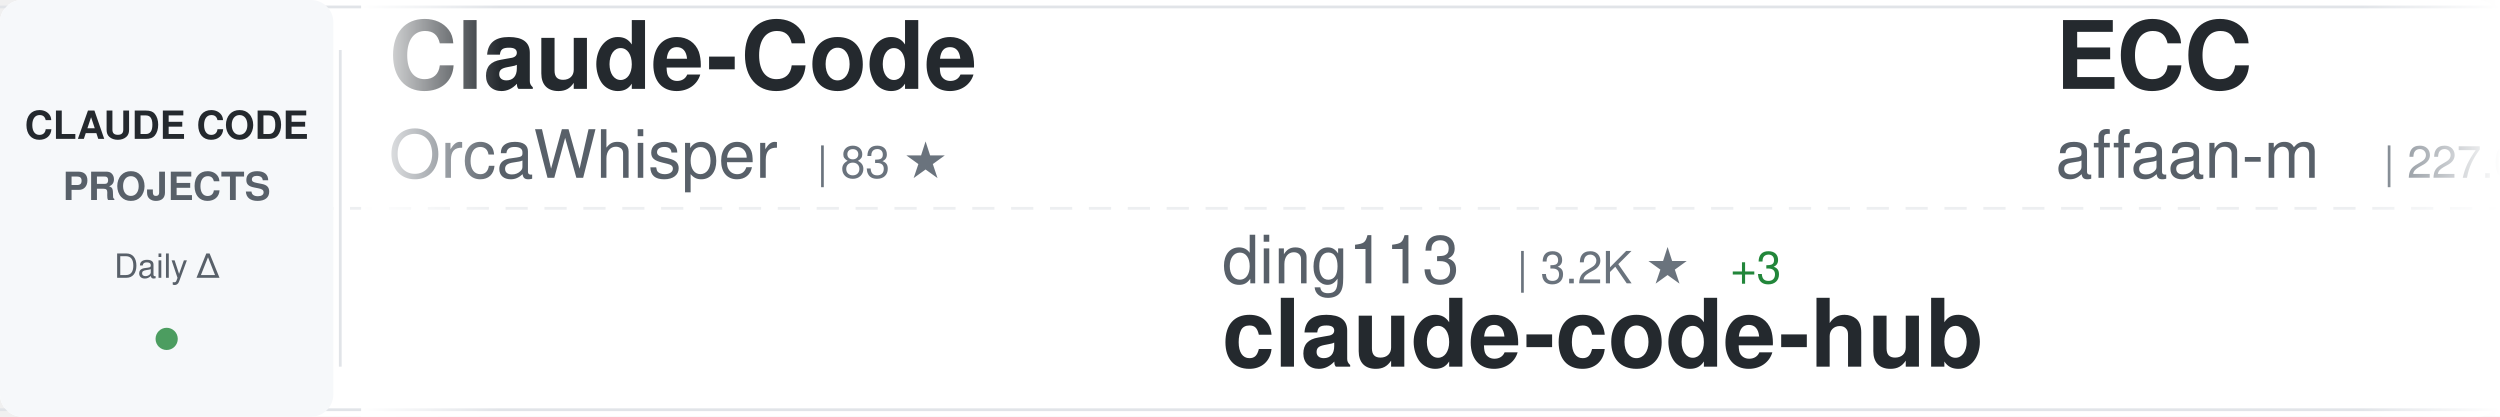
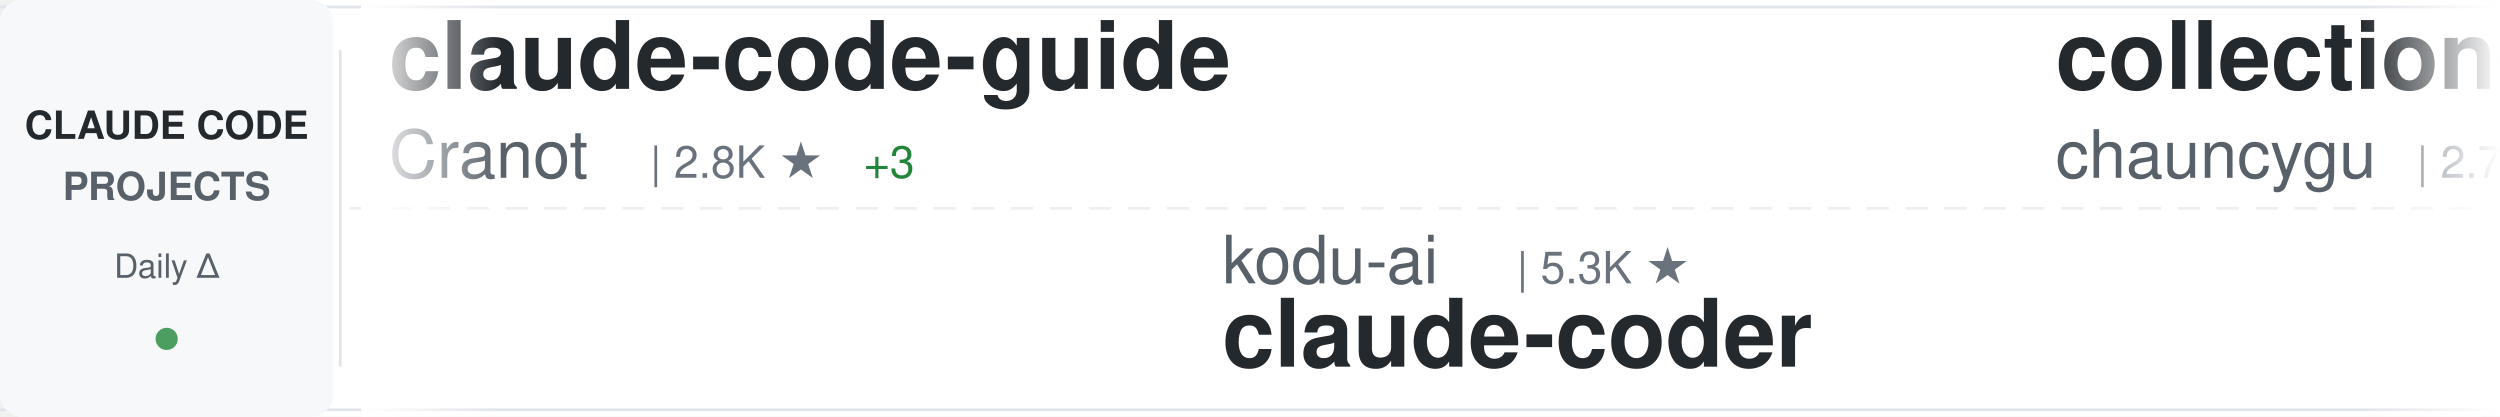
<svg xmlns="http://www.w3.org/2000/svg" width="900" height="150">
  <defs>
    <linearGradient id="awesomeLeftFade" x1="0%" y1="0%" x2="100%" y2="0%">
      <stop offset="0%" style="stop-color:#ffffff;stop-opacity:1" />
      <stop offset="100%" style="stop-color:#ffffff;stop-opacity:0" />
    </linearGradient>
    <linearGradient id="awesomeRightFade" x1="0%" y1="0%" x2="100%" y2="0%">
      <stop offset="0%" style="stop-color:#ffffff;stop-opacity:0" />
      <stop offset="100%" style="stop-color:#ffffff;stop-opacity:1" />
    </linearGradient>
  </defs>
  <rect width="900" height="150" fill="#ffffff" rx="8" />
  <rect x="0" y="2" width="900" height="1" fill="#e1e4e8" />
  <rect x="0" y="147" width="900" height="1" fill="#e1e4e8" />
  <line x1="0" y1="75" x2="900" y2="75" stroke="#e1e4e8" stroke-width="1" stroke-dasharray="8 6" opacity="0.6" />
  <rect x="0" y="0" width="120" height="150" fill="#f6f8fa" rx="8" />
  <text x="60" y="50" font-family="-apple-system, BlinkMacSystemFont, 'Segoe UI', Helvetica, Arial, sans-serif" font-size="14" font-weight="600" fill="#24292e" text-anchor="middle">CLAUDE CODE</text>
  <text x="60" y="72" font-family="-apple-system, BlinkMacSystemFont, 'Segoe UI', Helvetica, Arial, sans-serif" font-size="14" font-weight="600" fill="#586069" text-anchor="middle">PROJECTS</text>
  <text x="60" y="100" font-family="-apple-system, BlinkMacSystemFont, 'Segoe UI', Helvetica, Arial, sans-serif" font-size="12" font-weight="500" fill="#586069" text-anchor="middle">Daily Δ</text>
  <circle cx="60" cy="122" r="4" fill="#22863a" opacity="0.8" />
  <rect x="122" y="18" width="1" height="114" fill="#e1e4e8" />
  <clipPath id="awesomeTickerClip">
    <rect x="130" y="0" width="770" height="150" />
  </clipPath>
  <g clip-path="url(#awesomeTickerClip)">
    <g id="awesomeTickerItems">
      <animateTransform attributeName="transform" attributeType="XML" type="translate" from="0 0" to="-3000 0" dur="54s" repeatCount="indefinite" />
      <g transform="translate(0, 0)">
-         <text x="140" y="32" font-family="-apple-system, BlinkMacSystemFont, 'Segoe UI', Helvetica, Arial, sans-serif" font-size="34" font-weight="600" fill="#24292e">Claude-Code</text>
-         <text x="140" y="64" font-family="-apple-system, BlinkMacSystemFont, 'Segoe UI', Helvetica, Arial, sans-serif" font-size="24" font-weight="400" fill="#586069">OrcaWhisper</text>
-         <text x="294" y="64" font-family="-apple-system, BlinkMacSystemFont, 'Segoe UI', Helvetica, Arial, sans-serif" font-size="16" font-weight="500" fill="#6a737d">| 83 ★</text>
+         <text x="140" y="32" font-family="-apple-system, BlinkMacSystemFont, 'Segoe UI', Helvetica, Arial, sans-serif" font-size="34" font-weight="600" fill="#24292e">claude-code-guide</text>
+         <text x="140" y="64" font-family="-apple-system, BlinkMacSystemFont, 'Segoe UI', Helvetica, Arial, sans-serif" font-size="24" font-weight="400" fill="#586069">Cranot</text>
+         <text x="234" y="64" font-family="-apple-system, BlinkMacSystemFont, 'Segoe UI', Helvetica, Arial, sans-serif" font-size="16" font-weight="500" fill="#6a737d">| 2.8K ★</text>
+         <text x="311" y="64" font-family="-apple-system, BlinkMacSystemFont, 'Segoe UI', Helvetica, Arial, sans-serif" font-size="16" font-weight="500" fill="#22863a"> +3</text>
      </g>
      <g transform="translate(300, 0)">
-         <text x="140" y="102" font-family="-apple-system, BlinkMacSystemFont, 'Segoe UI', Helvetica, Arial, sans-serif" font-size="24" font-weight="400" fill="#586069">ding113</text>
-         <text x="246" y="102" font-family="-apple-system, BlinkMacSystemFont, 'Segoe UI', Helvetica, Arial, sans-serif" font-size="16" font-weight="500" fill="#6a737d">| 3.2K ★</text>
-         <text x="323" y="102" font-family="-apple-system, BlinkMacSystemFont, 'Segoe UI', Helvetica, Arial, sans-serif" font-size="16" font-weight="500" fill="#22863a"> +3</text>
-         <text x="140" y="132" font-family="-apple-system, BlinkMacSystemFont, 'Segoe UI', Helvetica, Arial, sans-serif" font-size="34" font-weight="600" fill="#24292e">claude-code-hub</text>
+         <text x="140" y="102" font-family="-apple-system, BlinkMacSystemFont, 'Segoe UI', Helvetica, Arial, sans-serif" font-size="24" font-weight="400" fill="#586069">kodu-ai</text>
+         <text x="246" y="102" font-family="-apple-system, BlinkMacSystemFont, 'Segoe UI', Helvetica, Arial, sans-serif" font-size="16" font-weight="500" fill="#6a737d">| 5.3K ★</text>
+         <text x="140" y="132" font-family="-apple-system, BlinkMacSystemFont, 'Segoe UI', Helvetica, Arial, sans-serif" font-size="34" font-weight="600" fill="#24292e">claude-coder</text>
      </g>
      <g transform="translate(600, 0)">
-         <text x="140" y="32" font-family="-apple-system, BlinkMacSystemFont, 'Segoe UI', Helvetica, Arial, sans-serif" font-size="34" font-weight="600" fill="#24292e">ECC</text>
-         <text x="140" y="64" font-family="-apple-system, BlinkMacSystemFont, 'Segoe UI', Helvetica, Arial, sans-serif" font-size="24" font-weight="400" fill="#586069">affaan-m</text>
-         <text x="258" y="64" font-family="-apple-system, BlinkMacSystemFont, 'Segoe UI', Helvetica, Arial, sans-serif" font-size="16" font-weight="500" fill="#6a737d">| 227.0K ★</text>
-         <text x="353" y="64" font-family="-apple-system, BlinkMacSystemFont, 'Segoe UI', Helvetica, Arial, sans-serif" font-size="16" font-weight="500" fill="#22863a"> +434</text>
+         <text x="140" y="32" font-family="-apple-system, BlinkMacSystemFont, 'Segoe UI', Helvetica, Arial, sans-serif" font-size="34" font-weight="600" fill="#24292e">collection-claude-code-s...</text>
+         <text x="140" y="64" font-family="-apple-system, BlinkMacSystemFont, 'Segoe UI', Helvetica, Arial, sans-serif" font-size="24" font-weight="400" fill="#586069">chauncygu</text>
+         <text x="270" y="64" font-family="-apple-system, BlinkMacSystemFont, 'Segoe UI', Helvetica, Arial, sans-serif" font-size="16" font-weight="500" fill="#6a737d">| 2.7K ★</text>
+         <text x="347" y="64" font-family="-apple-system, BlinkMacSystemFont, 'Segoe UI', Helvetica, Arial, sans-serif" font-size="16" font-weight="500" fill="#22863a"> +3</text>
      </g>
      <g transform="translate(900, 0)">
-         <text x="140" y="102" font-family="-apple-system, BlinkMacSystemFont, 'Segoe UI', Helvetica, Arial, sans-serif" font-size="24" font-weight="400" fill="#586069">RichardAtCT</text>
-         <text x="294" y="102" font-family="-apple-system, BlinkMacSystemFont, 'Segoe UI', Helvetica, Arial, sans-serif" font-size="16" font-weight="500" fill="#6a737d">| 2.7K ★</text>
-         <text x="371" y="102" font-family="-apple-system, BlinkMacSystemFont, 'Segoe UI', Helvetica, Arial, sans-serif" font-size="16" font-weight="500" fill="#22863a"> +2</text>
-         <text x="140" y="132" font-family="-apple-system, BlinkMacSystemFont, 'Segoe UI', Helvetica, Arial, sans-serif" font-size="34" font-weight="600" fill="#24292e">claude-code-telegram</text>
+         <text x="140" y="102" font-family="-apple-system, BlinkMacSystemFont, 'Segoe UI', Helvetica, Arial, sans-serif" font-size="24" font-weight="400" fill="#586069">disler</text>
+         <text x="234" y="102" font-family="-apple-system, BlinkMacSystemFont, 'Segoe UI', Helvetica, Arial, sans-serif" font-size="16" font-weight="500" fill="#6a737d">| 1.5K ★</text>
+         <text x="311" y="102" font-family="-apple-system, BlinkMacSystemFont, 'Segoe UI', Helvetica, Arial, sans-serif" font-size="16" font-weight="500" fill="#22863a"> +5</text>
+         <text x="140" y="132" font-family="-apple-system, BlinkMacSystemFont, 'Segoe UI', Helvetica, Arial, sans-serif" font-size="34" font-weight="600" fill="#24292e">pi-vs-claude-code</text>
      </g>
      <g transform="translate(1200, 0)">
-         <text x="140" y="32" font-family="-apple-system, BlinkMacSystemFont, 'Segoe UI', Helvetica, Arial, sans-serif" font-size="34" font-weight="600" fill="#24292e">Auto-claude-code-researc...</text>
-         <text x="140" y="64" font-family="-apple-system, BlinkMacSystemFont, 'Segoe UI', Helvetica, Arial, sans-serif" font-size="24" font-weight="400" fill="#586069">wanshuiyin</text>
-         <text x="282" y="64" font-family="-apple-system, BlinkMacSystemFont, 'Segoe UI', Helvetica, Arial, sans-serif" font-size="16" font-weight="500" fill="#6a737d">| 13.1K ★</text>
-         <text x="368" y="64" font-family="-apple-system, BlinkMacSystemFont, 'Segoe UI', Helvetica, Arial, sans-serif" font-size="16" font-weight="500" fill="#22863a"> +41</text>
+         <text x="140" y="32" font-family="-apple-system, BlinkMacSystemFont, 'Segoe UI', Helvetica, Arial, sans-serif" font-size="34" font-weight="600" fill="#24292e">claude-code-action</text>
+         <text x="140" y="64" font-family="-apple-system, BlinkMacSystemFont, 'Segoe UI', Helvetica, Arial, sans-serif" font-size="24" font-weight="400" fill="#586069">anthropics</text>
+         <text x="282" y="64" font-family="-apple-system, BlinkMacSystemFont, 'Segoe UI', Helvetica, Arial, sans-serif" font-size="16" font-weight="500" fill="#6a737d">| 8.3K ★</text>
+         <text x="359" y="64" font-family="-apple-system, BlinkMacSystemFont, 'Segoe UI', Helvetica, Arial, sans-serif" font-size="16" font-weight="500" fill="#22863a"> +18</text>
      </g>
      <g transform="translate(1500, 0)">
-         <text x="140" y="102" font-family="-apple-system, BlinkMacSystemFont, 'Segoe UI', Helvetica, Arial, sans-serif" font-size="24" font-weight="400" fill="#586069">carlvellotti</text>
-         <text x="306" y="102" font-family="-apple-system, BlinkMacSystemFont, 'Segoe UI', Helvetica, Arial, sans-serif" font-size="16" font-weight="500" fill="#6a737d">| 2.1K ★</text>
-         <text x="383" y="102" font-family="-apple-system, BlinkMacSystemFont, 'Segoe UI', Helvetica, Arial, sans-serif" font-size="16" font-weight="500" fill="#22863a"> +3</text>
-         <text x="140" y="132" font-family="-apple-system, BlinkMacSystemFont, 'Segoe UI', Helvetica, Arial, sans-serif" font-size="34" font-weight="600" fill="#24292e">claude-code-pm-course</text>
+         <text x="140" y="102" font-family="-apple-system, BlinkMacSystemFont, 'Segoe UI', Helvetica, Arial, sans-serif" font-size="24" font-weight="400" fill="#586069">Pimzino</text>
+         <text x="246" y="102" font-family="-apple-system, BlinkMacSystemFont, 'Segoe UI', Helvetica, Arial, sans-serif" font-size="16" font-weight="500" fill="#6a737d">| 3.8K ★</text>
+         <text x="323" y="102" font-family="-apple-system, BlinkMacSystemFont, 'Segoe UI', Helvetica, Arial, sans-serif" font-size="16" font-weight="500" fill="#22863a"> +1</text>
+         <text x="140" y="132" font-family="-apple-system, BlinkMacSystemFont, 'Segoe UI', Helvetica, Arial, sans-serif" font-size="34" font-weight="600" fill="#24292e">claude-code-spec-workflo...</text>
      </g>
      <g transform="translate(1800, 0)">
-         <text x="140" y="32" font-family="-apple-system, BlinkMacSystemFont, 'Segoe UI', Helvetica, Arial, sans-serif" font-size="34" font-weight="600" fill="#24292e">claude-code-system-promp...</text>
-         <text x="140" y="64" font-family="-apple-system, BlinkMacSystemFont, 'Segoe UI', Helvetica, Arial, sans-serif" font-size="24" font-weight="400" fill="#586069">Piebald-AI</text>
-         <text x="282" y="64" font-family="-apple-system, BlinkMacSystemFont, 'Segoe UI', Helvetica, Arial, sans-serif" font-size="16" font-weight="500" fill="#6a737d">| 11.7K ★</text>
-         <text x="368" y="64" font-family="-apple-system, BlinkMacSystemFont, 'Segoe UI', Helvetica, Arial, sans-serif" font-size="16" font-weight="500" fill="#22863a"> +32</text>
+         <text x="140" y="32" font-family="-apple-system, BlinkMacSystemFont, 'Segoe UI', Helvetica, Arial, sans-serif" font-size="34" font-weight="600" fill="#24292e">claude-code-proxy</text>
+         <text x="140" y="64" font-family="-apple-system, BlinkMacSystemFont, 'Segoe UI', Helvetica, Arial, sans-serif" font-size="24" font-weight="400" fill="#586069">fuergaosi233</text>
+         <text x="306" y="64" font-family="-apple-system, BlinkMacSystemFont, 'Segoe UI', Helvetica, Arial, sans-serif" font-size="16" font-weight="500" fill="#6a737d">| 2.7K ★</text>
+         <text x="383" y="64" font-family="-apple-system, BlinkMacSystemFont, 'Segoe UI', Helvetica, Arial, sans-serif" font-size="16" font-weight="500" fill="#22863a"> +5</text>
      </g>
      <g transform="translate(2100, 0)">
-         <text x="140" y="102" font-family="-apple-system, BlinkMacSystemFont, 'Segoe UI', Helvetica, Arial, sans-serif" font-size="24" font-weight="400" fill="#586069">anthropics</text>
-         <text x="282" y="102" font-family="-apple-system, BlinkMacSystemFont, 'Segoe UI', Helvetica, Arial, sans-serif" font-size="16" font-weight="500" fill="#6a737d">| 159.2K ★</text>
-         <text x="377" y="102" font-family="-apple-system, BlinkMacSystemFont, 'Segoe UI', Helvetica, Arial, sans-serif" font-size="16" font-weight="500" fill="#22863a"> +400</text>
-         <text x="140" y="132" font-family="-apple-system, BlinkMacSystemFont, 'Segoe UI', Helvetica, Arial, sans-serif" font-size="34" font-weight="600" fill="#24292e">skills</text>
+         <text x="140" y="102" font-family="-apple-system, BlinkMacSystemFont, 'Segoe UI', Helvetica, Arial, sans-serif" font-size="24" font-weight="400" fill="#586069">router-for-me</text>
+         <text x="318" y="102" font-family="-apple-system, BlinkMacSystemFont, 'Segoe UI', Helvetica, Arial, sans-serif" font-size="16" font-weight="500" fill="#6a737d">| 39.5K ★</text>
+         <text x="404" y="102" font-family="-apple-system, BlinkMacSystemFont, 'Segoe UI', Helvetica, Arial, sans-serif" font-size="16" font-weight="500" fill="#22863a"> +90</text>
+         <text x="140" y="132" font-family="-apple-system, BlinkMacSystemFont, 'Segoe UI', Helvetica, Arial, sans-serif" font-size="34" font-weight="600" fill="#24292e">CLIProxyAPI</text>
      </g>
      <g transform="translate(2400, 0)">
-         <text x="140" y="32" font-family="-apple-system, BlinkMacSystemFont, 'Segoe UI', Helvetica, Arial, sans-serif" font-size="34" font-weight="600" fill="#24292e">how-claude-code-works</text>
-         <text x="140" y="64" font-family="-apple-system, BlinkMacSystemFont, 'Segoe UI', Helvetica, Arial, sans-serif" font-size="24" font-weight="400" fill="#586069">Windy3f3f3f3f</text>
-         <text x="318" y="64" font-family="-apple-system, BlinkMacSystemFont, 'Segoe UI', Helvetica, Arial, sans-serif" font-size="16" font-weight="500" fill="#6a737d">| 3.1K ★</text>
-         <text x="395" y="64" font-family="-apple-system, BlinkMacSystemFont, 'Segoe UI', Helvetica, Arial, sans-serif" font-size="16" font-weight="500" fill="#22863a"> +27</text>
+         <text x="140" y="32" font-family="-apple-system, BlinkMacSystemFont, 'Segoe UI', Helvetica, Arial, sans-serif" font-size="34" font-weight="600" fill="#24292e">claude-code-hooks-master...</text>
+         <text x="140" y="64" font-family="-apple-system, BlinkMacSystemFont, 'Segoe UI', Helvetica, Arial, sans-serif" font-size="24" font-weight="400" fill="#586069">disler</text>
+         <text x="234" y="64" font-family="-apple-system, BlinkMacSystemFont, 'Segoe UI', Helvetica, Arial, sans-serif" font-size="16" font-weight="500" fill="#6a737d">| 3.8K ★</text>
+         <text x="311" y="64" font-family="-apple-system, BlinkMacSystemFont, 'Segoe UI', Helvetica, Arial, sans-serif" font-size="16" font-weight="500" fill="#22863a"> +1</text>
      </g>
      <g transform="translate(2700, 0)">
-         <text x="140" y="102" font-family="-apple-system, BlinkMacSystemFont, 'Segoe UI', Helvetica, Arial, sans-serif" font-size="24" font-weight="400" fill="#586069">anthropics</text>
-         <text x="282" y="102" font-family="-apple-system, BlinkMacSystemFont, 'Segoe UI', Helvetica, Arial, sans-serif" font-size="16" font-weight="500" fill="#6a737d">| 899 ★</text>
-         <text x="140" y="132" font-family="-apple-system, BlinkMacSystemFont, 'Segoe UI', Helvetica, Arial, sans-serif" font-size="34" font-weight="600" fill="#24292e">claude-code-base-action</text>
+         <text x="140" y="102" font-family="-apple-system, BlinkMacSystemFont, 'Segoe UI', Helvetica, Arial, sans-serif" font-size="24" font-weight="400" fill="#586069">nicedreamzapp</text>
+         <text x="318" y="102" font-family="-apple-system, BlinkMacSystemFont, 'Segoe UI', Helvetica, Arial, sans-serif" font-size="16" font-weight="500" fill="#6a737d">| 2.9K ★</text>
+         <text x="395" y="102" font-family="-apple-system, BlinkMacSystemFont, 'Segoe UI', Helvetica, Arial, sans-serif" font-size="16" font-weight="500" fill="#22863a"> +1</text>
+         <text x="140" y="132" font-family="-apple-system, BlinkMacSystemFont, 'Segoe UI', Helvetica, Arial, sans-serif" font-size="34" font-weight="600" fill="#24292e">claude-code-local</text>
      </g>
      <g transform="translate(3000, 0)">
-         <text x="140" y="32" font-family="-apple-system, BlinkMacSystemFont, 'Segoe UI', Helvetica, Arial, sans-serif" font-size="34" font-weight="600" fill="#24292e">Claude-Code</text>
-         <text x="140" y="64" font-family="-apple-system, BlinkMacSystemFont, 'Segoe UI', Helvetica, Arial, sans-serif" font-size="24" font-weight="400" fill="#586069">OrcaWhisper</text>
-         <text x="294" y="64" font-family="-apple-system, BlinkMacSystemFont, 'Segoe UI', Helvetica, Arial, sans-serif" font-size="16" font-weight="500" fill="#6a737d">| 83 ★</text>
+         <text x="140" y="32" font-family="-apple-system, BlinkMacSystemFont, 'Segoe UI', Helvetica, Arial, sans-serif" font-size="34" font-weight="600" fill="#24292e">claude-code-guide</text>
+         <text x="140" y="64" font-family="-apple-system, BlinkMacSystemFont, 'Segoe UI', Helvetica, Arial, sans-serif" font-size="24" font-weight="400" fill="#586069">Cranot</text>
+         <text x="234" y="64" font-family="-apple-system, BlinkMacSystemFont, 'Segoe UI', Helvetica, Arial, sans-serif" font-size="16" font-weight="500" fill="#6a737d">| 2.8K ★</text>
+         <text x="311" y="64" font-family="-apple-system, BlinkMacSystemFont, 'Segoe UI', Helvetica, Arial, sans-serif" font-size="16" font-weight="500" fill="#22863a"> +3</text>
      </g>
      <g transform="translate(3300, 0)">
-         <text x="140" y="102" font-family="-apple-system, BlinkMacSystemFont, 'Segoe UI', Helvetica, Arial, sans-serif" font-size="24" font-weight="400" fill="#586069">ding113</text>
-         <text x="246" y="102" font-family="-apple-system, BlinkMacSystemFont, 'Segoe UI', Helvetica, Arial, sans-serif" font-size="16" font-weight="500" fill="#6a737d">| 3.2K ★</text>
-         <text x="323" y="102" font-family="-apple-system, BlinkMacSystemFont, 'Segoe UI', Helvetica, Arial, sans-serif" font-size="16" font-weight="500" fill="#22863a"> +3</text>
-         <text x="140" y="132" font-family="-apple-system, BlinkMacSystemFont, 'Segoe UI', Helvetica, Arial, sans-serif" font-size="34" font-weight="600" fill="#24292e">claude-code-hub</text>
+         <text x="140" y="102" font-family="-apple-system, BlinkMacSystemFont, 'Segoe UI', Helvetica, Arial, sans-serif" font-size="24" font-weight="400" fill="#586069">kodu-ai</text>
+         <text x="246" y="102" font-family="-apple-system, BlinkMacSystemFont, 'Segoe UI', Helvetica, Arial, sans-serif" font-size="16" font-weight="500" fill="#6a737d">| 5.3K ★</text>
+         <text x="140" y="132" font-family="-apple-system, BlinkMacSystemFont, 'Segoe UI', Helvetica, Arial, sans-serif" font-size="34" font-weight="600" fill="#24292e">claude-coder</text>
      </g>
      <g transform="translate(3600, 0)">
-         <text x="140" y="32" font-family="-apple-system, BlinkMacSystemFont, 'Segoe UI', Helvetica, Arial, sans-serif" font-size="34" font-weight="600" fill="#24292e">ECC</text>
-         <text x="140" y="64" font-family="-apple-system, BlinkMacSystemFont, 'Segoe UI', Helvetica, Arial, sans-serif" font-size="24" font-weight="400" fill="#586069">affaan-m</text>
-         <text x="258" y="64" font-family="-apple-system, BlinkMacSystemFont, 'Segoe UI', Helvetica, Arial, sans-serif" font-size="16" font-weight="500" fill="#6a737d">| 227.0K ★</text>
-         <text x="353" y="64" font-family="-apple-system, BlinkMacSystemFont, 'Segoe UI', Helvetica, Arial, sans-serif" font-size="16" font-weight="500" fill="#22863a"> +434</text>
+         <text x="140" y="32" font-family="-apple-system, BlinkMacSystemFont, 'Segoe UI', Helvetica, Arial, sans-serif" font-size="34" font-weight="600" fill="#24292e">collection-claude-code-s...</text>
+         <text x="140" y="64" font-family="-apple-system, BlinkMacSystemFont, 'Segoe UI', Helvetica, Arial, sans-serif" font-size="24" font-weight="400" fill="#586069">chauncygu</text>
+         <text x="270" y="64" font-family="-apple-system, BlinkMacSystemFont, 'Segoe UI', Helvetica, Arial, sans-serif" font-size="16" font-weight="500" fill="#6a737d">| 2.7K ★</text>
+         <text x="347" y="64" font-family="-apple-system, BlinkMacSystemFont, 'Segoe UI', Helvetica, Arial, sans-serif" font-size="16" font-weight="500" fill="#22863a"> +3</text>
      </g>
      <g transform="translate(3900, 0)">
-         <text x="140" y="102" font-family="-apple-system, BlinkMacSystemFont, 'Segoe UI', Helvetica, Arial, sans-serif" font-size="24" font-weight="400" fill="#586069">RichardAtCT</text>
-         <text x="294" y="102" font-family="-apple-system, BlinkMacSystemFont, 'Segoe UI', Helvetica, Arial, sans-serif" font-size="16" font-weight="500" fill="#6a737d">| 2.7K ★</text>
-         <text x="371" y="102" font-family="-apple-system, BlinkMacSystemFont, 'Segoe UI', Helvetica, Arial, sans-serif" font-size="16" font-weight="500" fill="#22863a"> +2</text>
-         <text x="140" y="132" font-family="-apple-system, BlinkMacSystemFont, 'Segoe UI', Helvetica, Arial, sans-serif" font-size="34" font-weight="600" fill="#24292e">claude-code-telegram</text>
+         <text x="140" y="102" font-family="-apple-system, BlinkMacSystemFont, 'Segoe UI', Helvetica, Arial, sans-serif" font-size="24" font-weight="400" fill="#586069">disler</text>
+         <text x="234" y="102" font-family="-apple-system, BlinkMacSystemFont, 'Segoe UI', Helvetica, Arial, sans-serif" font-size="16" font-weight="500" fill="#6a737d">| 1.5K ★</text>
+         <text x="311" y="102" font-family="-apple-system, BlinkMacSystemFont, 'Segoe UI', Helvetica, Arial, sans-serif" font-size="16" font-weight="500" fill="#22863a"> +5</text>
+         <text x="140" y="132" font-family="-apple-system, BlinkMacSystemFont, 'Segoe UI', Helvetica, Arial, sans-serif" font-size="34" font-weight="600" fill="#24292e">pi-vs-claude-code</text>
      </g>
    </g>
  </g>
  <rect x="130" y="0" width="50" height="150" fill="url(#awesomeLeftFade)" />
  <rect x="850" y="0" width="50" height="150" fill="url(#awesomeRightFade)" />
</svg>
